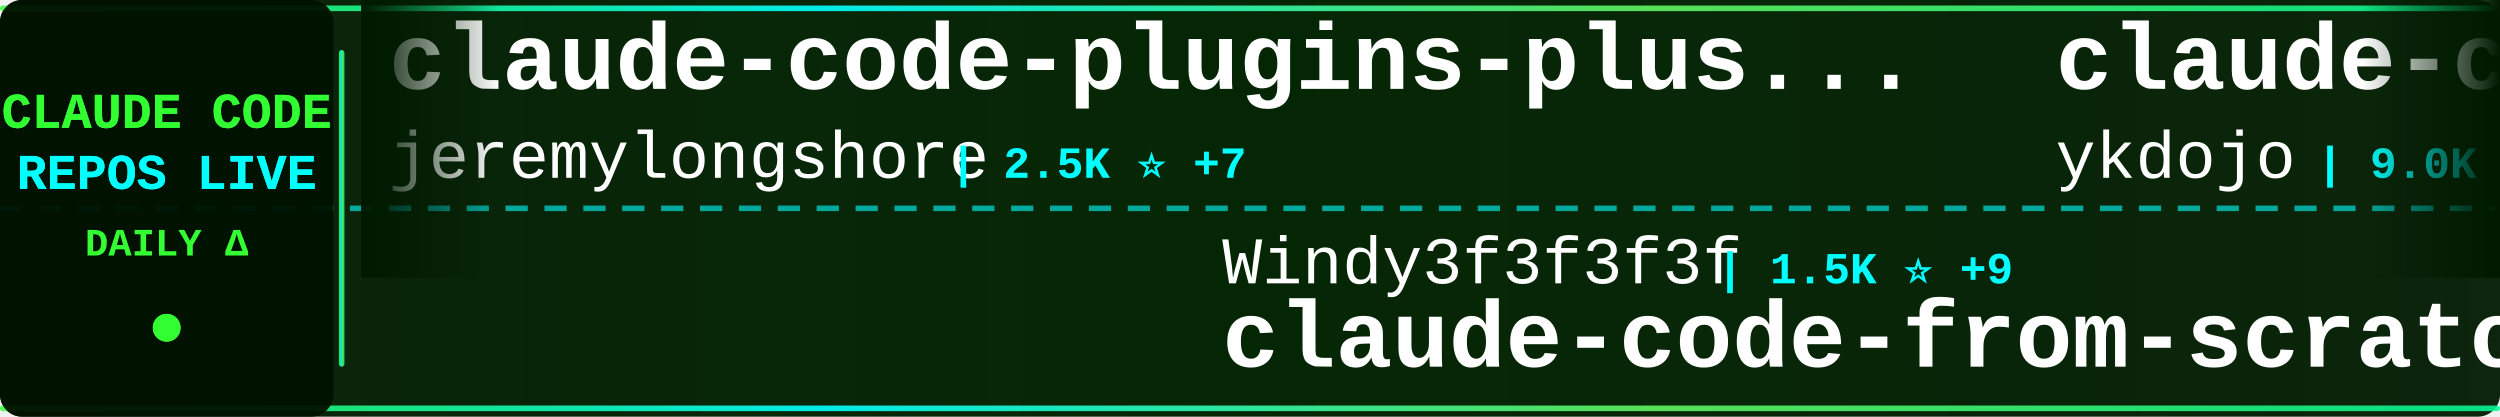
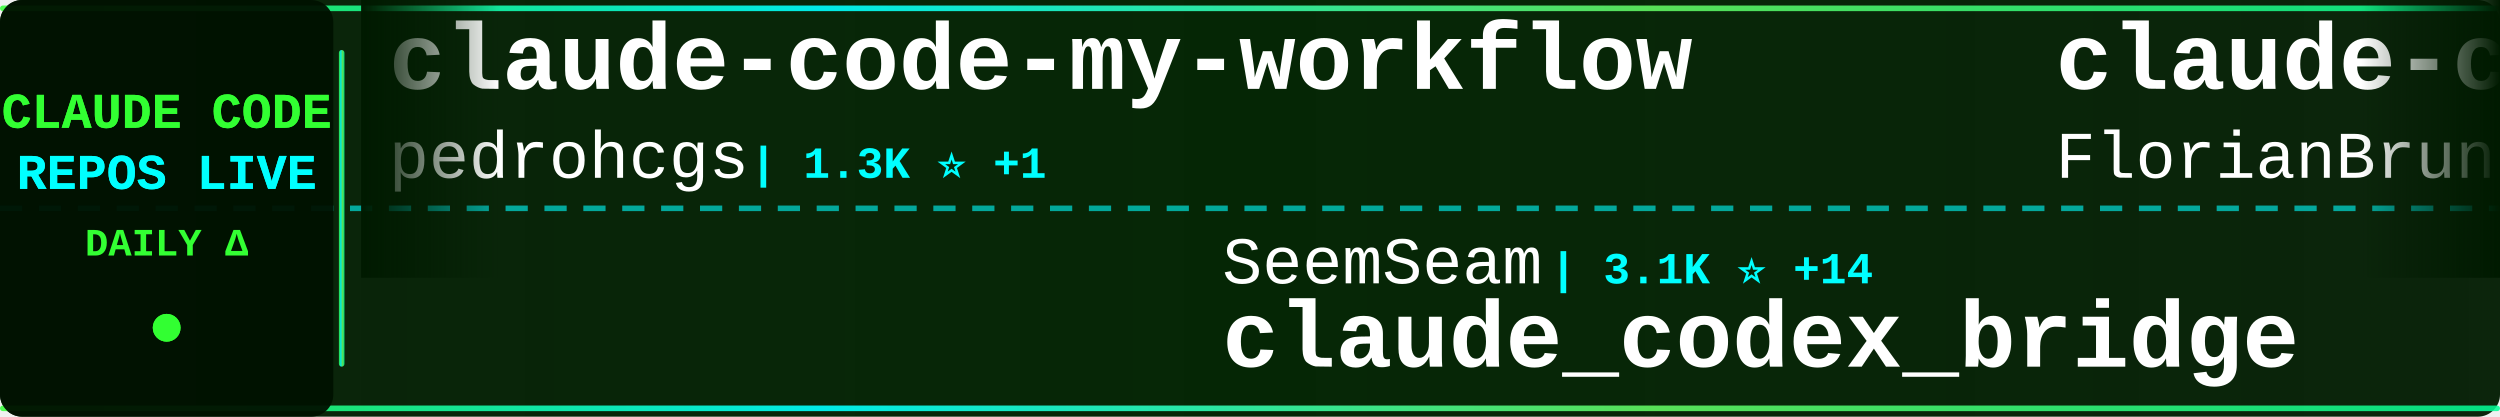
<svg xmlns="http://www.w3.org/2000/svg" width="900" height="150">
  <defs>
    <linearGradient id="tickerBg" x1="0%" y1="0%" x2="100%" y2="0%">
      <stop offset="0%" style="stop-color:#001a00;stop-opacity:0.95" />
      <stop offset="50%" style="stop-color:#002200;stop-opacity:0.98" />
      <stop offset="100%" style="stop-color:#001a00;stop-opacity:0.95" />
    </linearGradient>
    <linearGradient id="borderGrad" x1="0%" y1="0%" x2="100%" y2="0%">
      <stop offset="0%" style="stop-color:#33ff33;stop-opacity:0.85">
        <animate attributeName="stop-opacity" values="0.85;1;0.85" dur="2s" repeatCount="indefinite" />
      </stop>
      <stop offset="33%" style="stop-color:#00ffff;stop-opacity:0.9">
        <animate attributeName="stop-opacity" values="0.9;1;0.9" dur="2.2s" repeatCount="indefinite" />
      </stop>
      <stop offset="66%" style="stop-color:#66ff66;stop-opacity:0.85">
        <animate attributeName="stop-opacity" values="0.85;1;0.85" dur="1.8s" repeatCount="indefinite" />
      </stop>
      <stop offset="100%" style="stop-color:#00ff99;stop-opacity:0.85">
        <animate attributeName="stop-opacity" values="0.85;1;0.85" dur="2s" repeatCount="indefinite" />
      </stop>
    </linearGradient>
    <filter id="textGlow">
      <feGaussianBlur stdDeviation="0.1" result="coloredBlur" />
      <feMerge>
        <feMergeNode in="coloredBlur" />
        <feMergeNode in="SourceGraphic" />
      </feMerge>
    </filter>
    <filter id="metricGlow">
      <feGaussianBlur stdDeviation="0.2" result="coloredBlur" />
      <feMerge>
        <feMergeNode in="coloredBlur" />
        <feMergeNode in="SourceGraphic" />
      </feMerge>
    </filter>
    <linearGradient id="leftFade" x1="0%" y1="0%" x2="100%" y2="0%">
      <stop offset="0%" style="stop-color:#001a00;stop-opacity:1" />
      <stop offset="100%" style="stop-color:#001a00;stop-opacity:0" />
    </linearGradient>
    <linearGradient id="rightFade" x1="0%" y1="0%" x2="100%" y2="0%">
      <stop offset="0%" style="stop-color:#001a00;stop-opacity:0" />
      <stop offset="100%" style="stop-color:#001a00;stop-opacity:1" />
    </linearGradient>
  </defs>
  <rect width="900" height="150" fill="url(#tickerBg)" rx="8" />
  <rect x="0" y="2" width="900" height="2" fill="url(#borderGrad)" rx="1" />
  <rect x="0" y="146" width="900" height="2" fill="url(#borderGrad)" rx="1" />
  <line x1="0" y1="75" x2="900" y2="75" stroke="#00ffff" stroke-width="2" stroke-dasharray="8 6" opacity="0.6" />
  <rect x="0" y="0" width="120" height="150" fill="#001100" opacity="0.95" rx="8" />
  <text x="60" y="46" font-family="'Courier New', monospace" font-size="18" font-weight="bold" fill="#33ff33" text-anchor="middle" filter="url(#textGlow)">
    CLAUDE CODE
  </text>
  <text x="60" y="68" font-family="'Courier New', monospace" font-size="18" font-weight="bold" fill="#00ffff" text-anchor="middle" filter="url(#textGlow)">
    REPOS LIVE
  </text>
  <text x="60" y="92" font-family="'Courier New', monospace" font-size="14" font-weight="bold" fill="#33ff33" text-anchor="middle">
    DAILY Δ
  </text>
  <circle cx="60" cy="118" r="5" fill="#33ff33" filter="url(#metricGlow)">
    <animate attributeName="r" values="4;6;4" dur="1.5s" repeatCount="indefinite" />
    <animate attributeName="opacity" values="0.6;1;0.6" dur="1.5s" repeatCount="indefinite" />
  </circle>
  <rect x="122" y="18" width="2" height="114" fill="url(#borderGrad)" rx="1" />
  <clipPath id="tickerClip">
    <rect x="130" y="0" width="770" height="150" />
  </clipPath>
  <g clip-path="url(#tickerClip)">
    <g id="tickerItems">
      <animateTransform attributeName="transform" attributeType="XML" type="translate" from="0 0" to="-3000 0" dur="54s" repeatCount="indefinite" />
      <g transform="translate(0, 0)">
-         <text x="140" y="32" font-family="'Courier New', monospace" font-size="34" font-weight="bold" fill="#ffffff">claude-code-plugins-plus...</text>
-         <text x="140" y="64" font-family="'Courier New', monospace" font-size="24" font-weight="normal" fill="#ffffff" opacity="1.0">jeremylongshore</text>
-         <text x="342" y="64" font-family="'Courier New', monospace" font-size="16" font-weight="bold" fill="#00ffff"> | 2.5K ⭐ +7</text>
+         <text x="140" y="32" font-family="'Courier New', monospace" font-size="34" font-weight="bold" fill="#ffffff">claude-code-my-workflow</text>
+         <text x="140" y="64" font-family="'Courier New', monospace" font-size="24" font-weight="normal" fill="#ffffff" opacity="1.0">pedrohcgs</text>
+         <text x="270" y="64" font-family="'Courier New', monospace" font-size="16" font-weight="bold" fill="#00ffff"> | 1.3K ⭐ +1</text>
      </g>
      <g transform="translate(300, 0)">
-         <text x="140" y="102" font-family="'Courier New', monospace" font-size="24" font-weight="normal" fill="#ffffff" opacity="1.0">Windy3f3f3f3f</text>
-         <text x="318" y="102" font-family="'Courier New', monospace" font-size="16" font-weight="bold" fill="#00ffff"> | 1.5K ⭐ +9</text>
-         <text x="140" y="132" font-family="'Courier New', monospace" font-size="34" font-weight="bold" fill="#ffffff">claude-code-from-scratch</text>
+         <text x="140" y="102" font-family="'Courier New', monospace" font-size="24" font-weight="normal" fill="#ffffff" opacity="1.0">SeemSeam</text>
+         <text x="258" y="102" font-family="'Courier New', monospace" font-size="16" font-weight="bold" fill="#00ffff"> | 3.1K ⭐ +14</text>
+         <text x="140" y="132" font-family="'Courier New', monospace" font-size="34" font-weight="bold" fill="#ffffff">claude_codex_bridge</text>
      </g>
      <g transform="translate(600, 0)">
-         <text x="140" y="32" font-family="'Courier New', monospace" font-size="34" font-weight="bold" fill="#ffffff">claude-code-tips</text>
-         <text x="140" y="64" font-family="'Courier New', monospace" font-size="24" font-weight="normal" fill="#ffffff" opacity="1.0">ykdojo</text>
-         <text x="234" y="64" font-family="'Courier New', monospace" font-size="16" font-weight="bold" fill="#00ffff"> | 9.0K ⭐ +8</text>
+         <text x="140" y="32" font-family="'Courier New', monospace" font-size="34" font-weight="bold" fill="#ffffff">claude-code-ultimate-gui...</text>
+         <text x="140" y="64" font-family="'Courier New', monospace" font-size="24" font-weight="normal" fill="#ffffff" opacity="1.0">FlorianBruniaux</text>
+         <text x="342" y="64" font-family="'Courier New', monospace" font-size="16" font-weight="bold" fill="#00ffff"> | 5.2K ⭐ +10</text>
      </g>
      <g transform="translate(900, 0)">
-         <text x="140" y="102" font-family="'Courier New', monospace" font-size="24" font-weight="normal" fill="#ffffff" opacity="1.0">zebbern</text>
-         <text x="246" y="102" font-family="'Courier New', monospace" font-size="16" font-weight="bold" fill="#00ffff"> | 4.3K ⭐ +6</text>
-         <text x="140" y="132" font-family="'Courier New', monospace" font-size="34" font-weight="bold" fill="#ffffff">claude-code-guide</text>
+         <text x="140" y="102" font-family="'Courier New', monospace" font-size="24" font-weight="normal" fill="#ffffff" opacity="1.0">OrcaWhisper</text>
+         <text x="294" y="102" font-family="'Courier New', monospace" font-size="16" font-weight="bold" fill="#00ffff"> | 80 ⭐</text>
+         <text x="140" y="132" font-family="'Courier New', monospace" font-size="34" font-weight="bold" fill="#ffffff">Claude-Code</text>
      </g>
      <g transform="translate(1200, 0)">
-         <text x="140" y="32" font-family="'Courier New', monospace" font-size="34" font-weight="bold" fill="#ffffff">claude-code-system-promp...</text>
-         <text x="140" y="64" font-family="'Courier New', monospace" font-size="24" font-weight="normal" fill="#ffffff" opacity="1.0">Piebald-AI</text>
-         <text x="282" y="64" font-family="'Courier New', monospace" font-size="16" font-weight="bold" fill="#00ffff"> | 11.5K ⭐ +24</text>
+         <text x="140" y="32" font-family="'Courier New', monospace" font-size="34" font-weight="bold" fill="#ffffff">ralph-claude-code</text>
+         <text x="140" y="64" font-family="'Courier New', monospace" font-size="24" font-weight="normal" fill="#ffffff" opacity="1.0">frankbria</text>
+         <text x="270" y="64" font-family="'Courier New', monospace" font-size="16" font-weight="bold" fill="#00ffff"> | 9.5K ⭐ +12</text>
      </g>
      <g transform="translate(1500, 0)">
-         <text x="140" y="102" font-family="'Courier New', monospace" font-size="24" font-weight="normal" fill="#ffffff" opacity="1.0">oboard</text>
-         <text x="234" y="102" font-family="'Courier New', monospace" font-size="16" font-weight="bold" fill="#00ffff"> | 3.2K ⭐ +1</text>
-         <text x="140" y="132" font-family="'Courier New', monospace" font-size="34" font-weight="bold" fill="#ffffff">claude-code-rev</text>
+         <text x="140" y="102" font-family="'Courier New', monospace" font-size="24" font-weight="normal" fill="#ffffff" opacity="1.0">Piebald-AI</text>
+         <text x="282" y="102" font-family="'Courier New', monospace" font-size="16" font-weight="bold" fill="#00ffff"> | 11.5K ⭐ +26</text>
+         <text x="140" y="132" font-family="'Courier New', monospace" font-size="34" font-weight="bold" fill="#ffffff">claude-code-system-promp...</text>
      </g>
      <g transform="translate(1800, 0)">
-         <text x="140" y="32" font-family="'Courier New', monospace" font-size="34" font-weight="bold" fill="#ffffff">pi-vs-claude-code</text>
-         <text x="140" y="64" font-family="'Courier New', monospace" font-size="24" font-weight="normal" fill="#ffffff" opacity="1.0">disler</text>
-         <text x="234" y="64" font-family="'Courier New', monospace" font-size="16" font-weight="bold" fill="#00ffff"> | 1.4K ⭐ +7</text>
+         <text x="140" y="32" font-family="'Courier New', monospace" font-size="34" font-weight="bold" fill="#ffffff">andrej-karpathy-skills</text>
+         <text x="140" y="64" font-family="'Courier New', monospace" font-size="24" font-weight="normal" fill="#ffffff" opacity="1.0">multica-ai</text>
+         <text x="282" y="64" font-family="'Courier New', monospace" font-size="16" font-weight="bold" fill="#00ffff"> | 184.5K ⭐ +745</text>
      </g>
      <g transform="translate(2100, 0)">
-         <text x="140" y="102" font-family="'Courier New', monospace" font-size="24" font-weight="normal" fill="#ffffff" opacity="1.0">Pimzino</text>
-         <text x="246" y="102" font-family="'Courier New', monospace" font-size="16" font-weight="bold" fill="#00ffff"> | 3.8K ⭐ +1</text>
-         <text x="140" y="132" font-family="'Courier New', monospace" font-size="34" font-weight="bold" fill="#ffffff">claude-code-spec-workflo...</text>
+         <text x="140" y="102" font-family="'Courier New', monospace" font-size="24" font-weight="normal" fill="#ffffff" opacity="1.0">carlvellotti</text>
+         <text x="306" y="102" font-family="'Courier New', monospace" font-size="16" font-weight="bold" fill="#00ffff"> | 2.1K ⭐ +1</text>
+         <text x="140" y="132" font-family="'Courier New', monospace" font-size="34" font-weight="bold" fill="#ffffff">claude-code-pm-course</text>
      </g>
      <g transform="translate(2400, 0)">
-         <text x="140" y="32" font-family="'Courier New', monospace" font-size="34" font-weight="bold" fill="#ffffff">Open-ClaudeCode</text>
-         <text x="140" y="64" font-family="'Courier New', monospace" font-size="24" font-weight="normal" fill="#ffffff" opacity="1.0">LING71671</text>
-         <text x="270" y="64" font-family="'Courier New', monospace" font-size="16" font-weight="bold" fill="#00ffff"> | 902 ⭐</text>
+         <text x="140" y="32" font-family="'Courier New', monospace" font-size="34" font-weight="bold" fill="#ffffff">claude-code-proxy</text>
+         <text x="140" y="64" font-family="'Courier New', monospace" font-size="24" font-weight="normal" fill="#ffffff" opacity="1.0">1rgs</text>
+         <text x="210" y="64" font-family="'Courier New', monospace" font-size="16" font-weight="bold" fill="#00ffff"> | 3.7K ⭐ +2</text>
      </g>
      <g transform="translate(2700, 0)">
-         <text x="140" y="102" font-family="'Courier New', monospace" font-size="24" font-weight="normal" fill="#ffffff" opacity="1.0">jqueryscript</text>
-         <text x="306" y="102" font-family="'Courier New', monospace" font-size="16" font-weight="bold" fill="#00ffff"> | 446 ⭐ +1</text>
-         <text x="140" y="132" font-family="'Courier New', monospace" font-size="34" font-weight="bold" fill="#ffffff">awesome-claude-code</text>
+         <text x="140" y="102" font-family="'Courier New', monospace" font-size="24" font-weight="normal" fill="#ffffff" opacity="1.0">lst97</text>
+         <text x="222" y="102" font-family="'Courier New', monospace" font-size="16" font-weight="bold" fill="#00ffff"> | 1.6K ⭐</text>
+         <text x="140" y="132" font-family="'Courier New', monospace" font-size="34" font-weight="bold" fill="#ffffff">claude-code-sub-agents</text>
      </g>
      <g transform="translate(3000, 0)">
-         <text x="140" y="32" font-family="'Courier New', monospace" font-size="34" font-weight="bold" fill="#ffffff">claude-code-plugins-plus...</text>
-         <text x="140" y="64" font-family="'Courier New', monospace" font-size="24" font-weight="normal" fill="#ffffff" opacity="1.0">jeremylongshore</text>
-         <text x="342" y="64" font-family="'Courier New', monospace" font-size="16" font-weight="bold" fill="#00ffff"> | 2.5K ⭐ +7</text>
+         <text x="140" y="32" font-family="'Courier New', monospace" font-size="34" font-weight="bold" fill="#ffffff">claude-code-my-workflow</text>
+         <text x="140" y="64" font-family="'Courier New', monospace" font-size="24" font-weight="normal" fill="#ffffff" opacity="1.0">pedrohcgs</text>
+         <text x="270" y="64" font-family="'Courier New', monospace" font-size="16" font-weight="bold" fill="#00ffff"> | 1.3K ⭐ +1</text>
      </g>
      <g transform="translate(3300, 0)">
-         <text x="140" y="102" font-family="'Courier New', monospace" font-size="24" font-weight="normal" fill="#ffffff" opacity="1.0">Windy3f3f3f3f</text>
-         <text x="318" y="102" font-family="'Courier New', monospace" font-size="16" font-weight="bold" fill="#00ffff"> | 1.5K ⭐ +9</text>
-         <text x="140" y="132" font-family="'Courier New', monospace" font-size="34" font-weight="bold" fill="#ffffff">claude-code-from-scratch</text>
+         <text x="140" y="102" font-family="'Courier New', monospace" font-size="24" font-weight="normal" fill="#ffffff" opacity="1.0">SeemSeam</text>
+         <text x="258" y="102" font-family="'Courier New', monospace" font-size="16" font-weight="bold" fill="#00ffff"> | 3.1K ⭐ +14</text>
+         <text x="140" y="132" font-family="'Courier New', monospace" font-size="34" font-weight="bold" fill="#ffffff">claude_codex_bridge</text>
      </g>
      <g transform="translate(3600, 0)">
-         <text x="140" y="32" font-family="'Courier New', monospace" font-size="34" font-weight="bold" fill="#ffffff">claude-code-tips</text>
-         <text x="140" y="64" font-family="'Courier New', monospace" font-size="24" font-weight="normal" fill="#ffffff" opacity="1.0">ykdojo</text>
-         <text x="234" y="64" font-family="'Courier New', monospace" font-size="16" font-weight="bold" fill="#00ffff"> | 9.0K ⭐ +8</text>
+         <text x="140" y="32" font-family="'Courier New', monospace" font-size="34" font-weight="bold" fill="#ffffff">claude-code-ultimate-gui...</text>
+         <text x="140" y="64" font-family="'Courier New', monospace" font-size="24" font-weight="normal" fill="#ffffff" opacity="1.0">FlorianBruniaux</text>
+         <text x="342" y="64" font-family="'Courier New', monospace" font-size="16" font-weight="bold" fill="#00ffff"> | 5.2K ⭐ +10</text>
      </g>
      <g transform="translate(3900, 0)">
-         <text x="140" y="102" font-family="'Courier New', monospace" font-size="24" font-weight="normal" fill="#ffffff" opacity="1.0">zebbern</text>
-         <text x="246" y="102" font-family="'Courier New', monospace" font-size="16" font-weight="bold" fill="#00ffff"> | 4.3K ⭐ +6</text>
-         <text x="140" y="132" font-family="'Courier New', monospace" font-size="34" font-weight="bold" fill="#ffffff">claude-code-guide</text>
+         <text x="140" y="102" font-family="'Courier New', monospace" font-size="24" font-weight="normal" fill="#ffffff" opacity="1.0">OrcaWhisper</text>
+         <text x="294" y="102" font-family="'Courier New', monospace" font-size="16" font-weight="bold" fill="#00ffff"> | 80 ⭐</text>
+         <text x="140" y="132" font-family="'Courier New', monospace" font-size="34" font-weight="bold" fill="#ffffff">Claude-Code</text>
      </g>
    </g>
  </g>
  <rect x="130" y="0" width="50" height="100" fill="url(#leftFade)" />
  <rect x="850" y="0" width="50" height="100" fill="url(#rightFade)" />
</svg>
